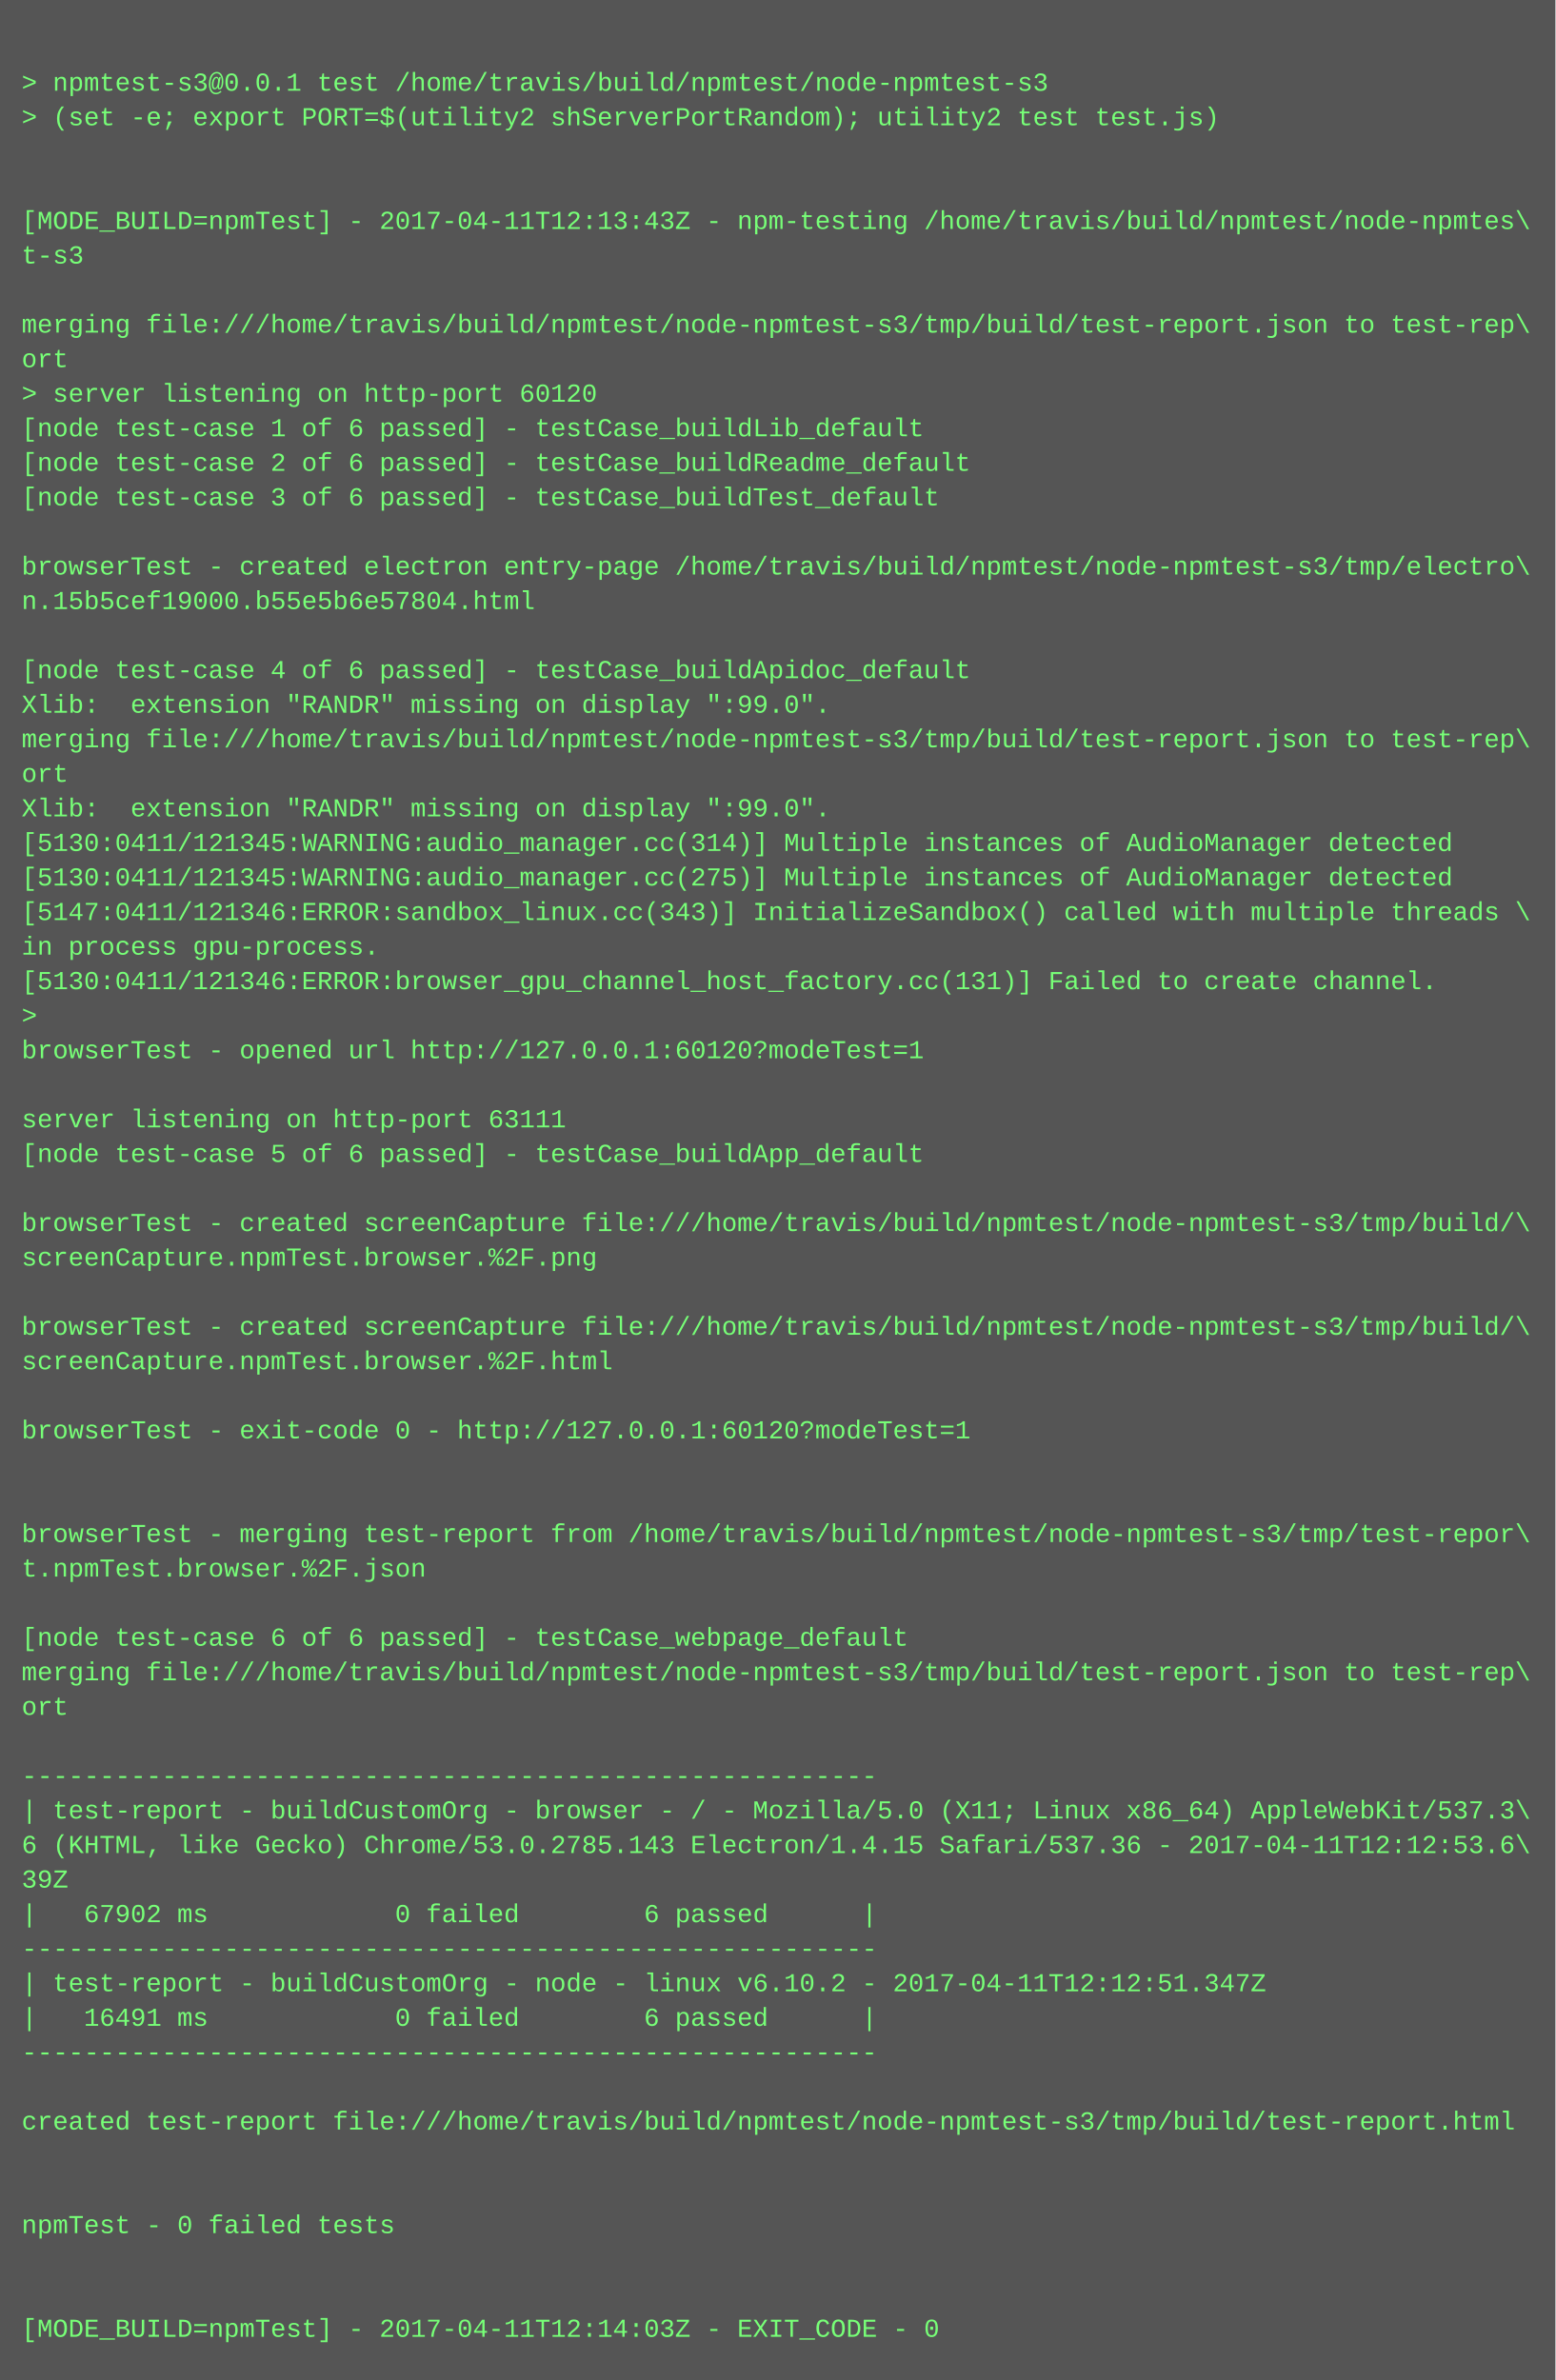
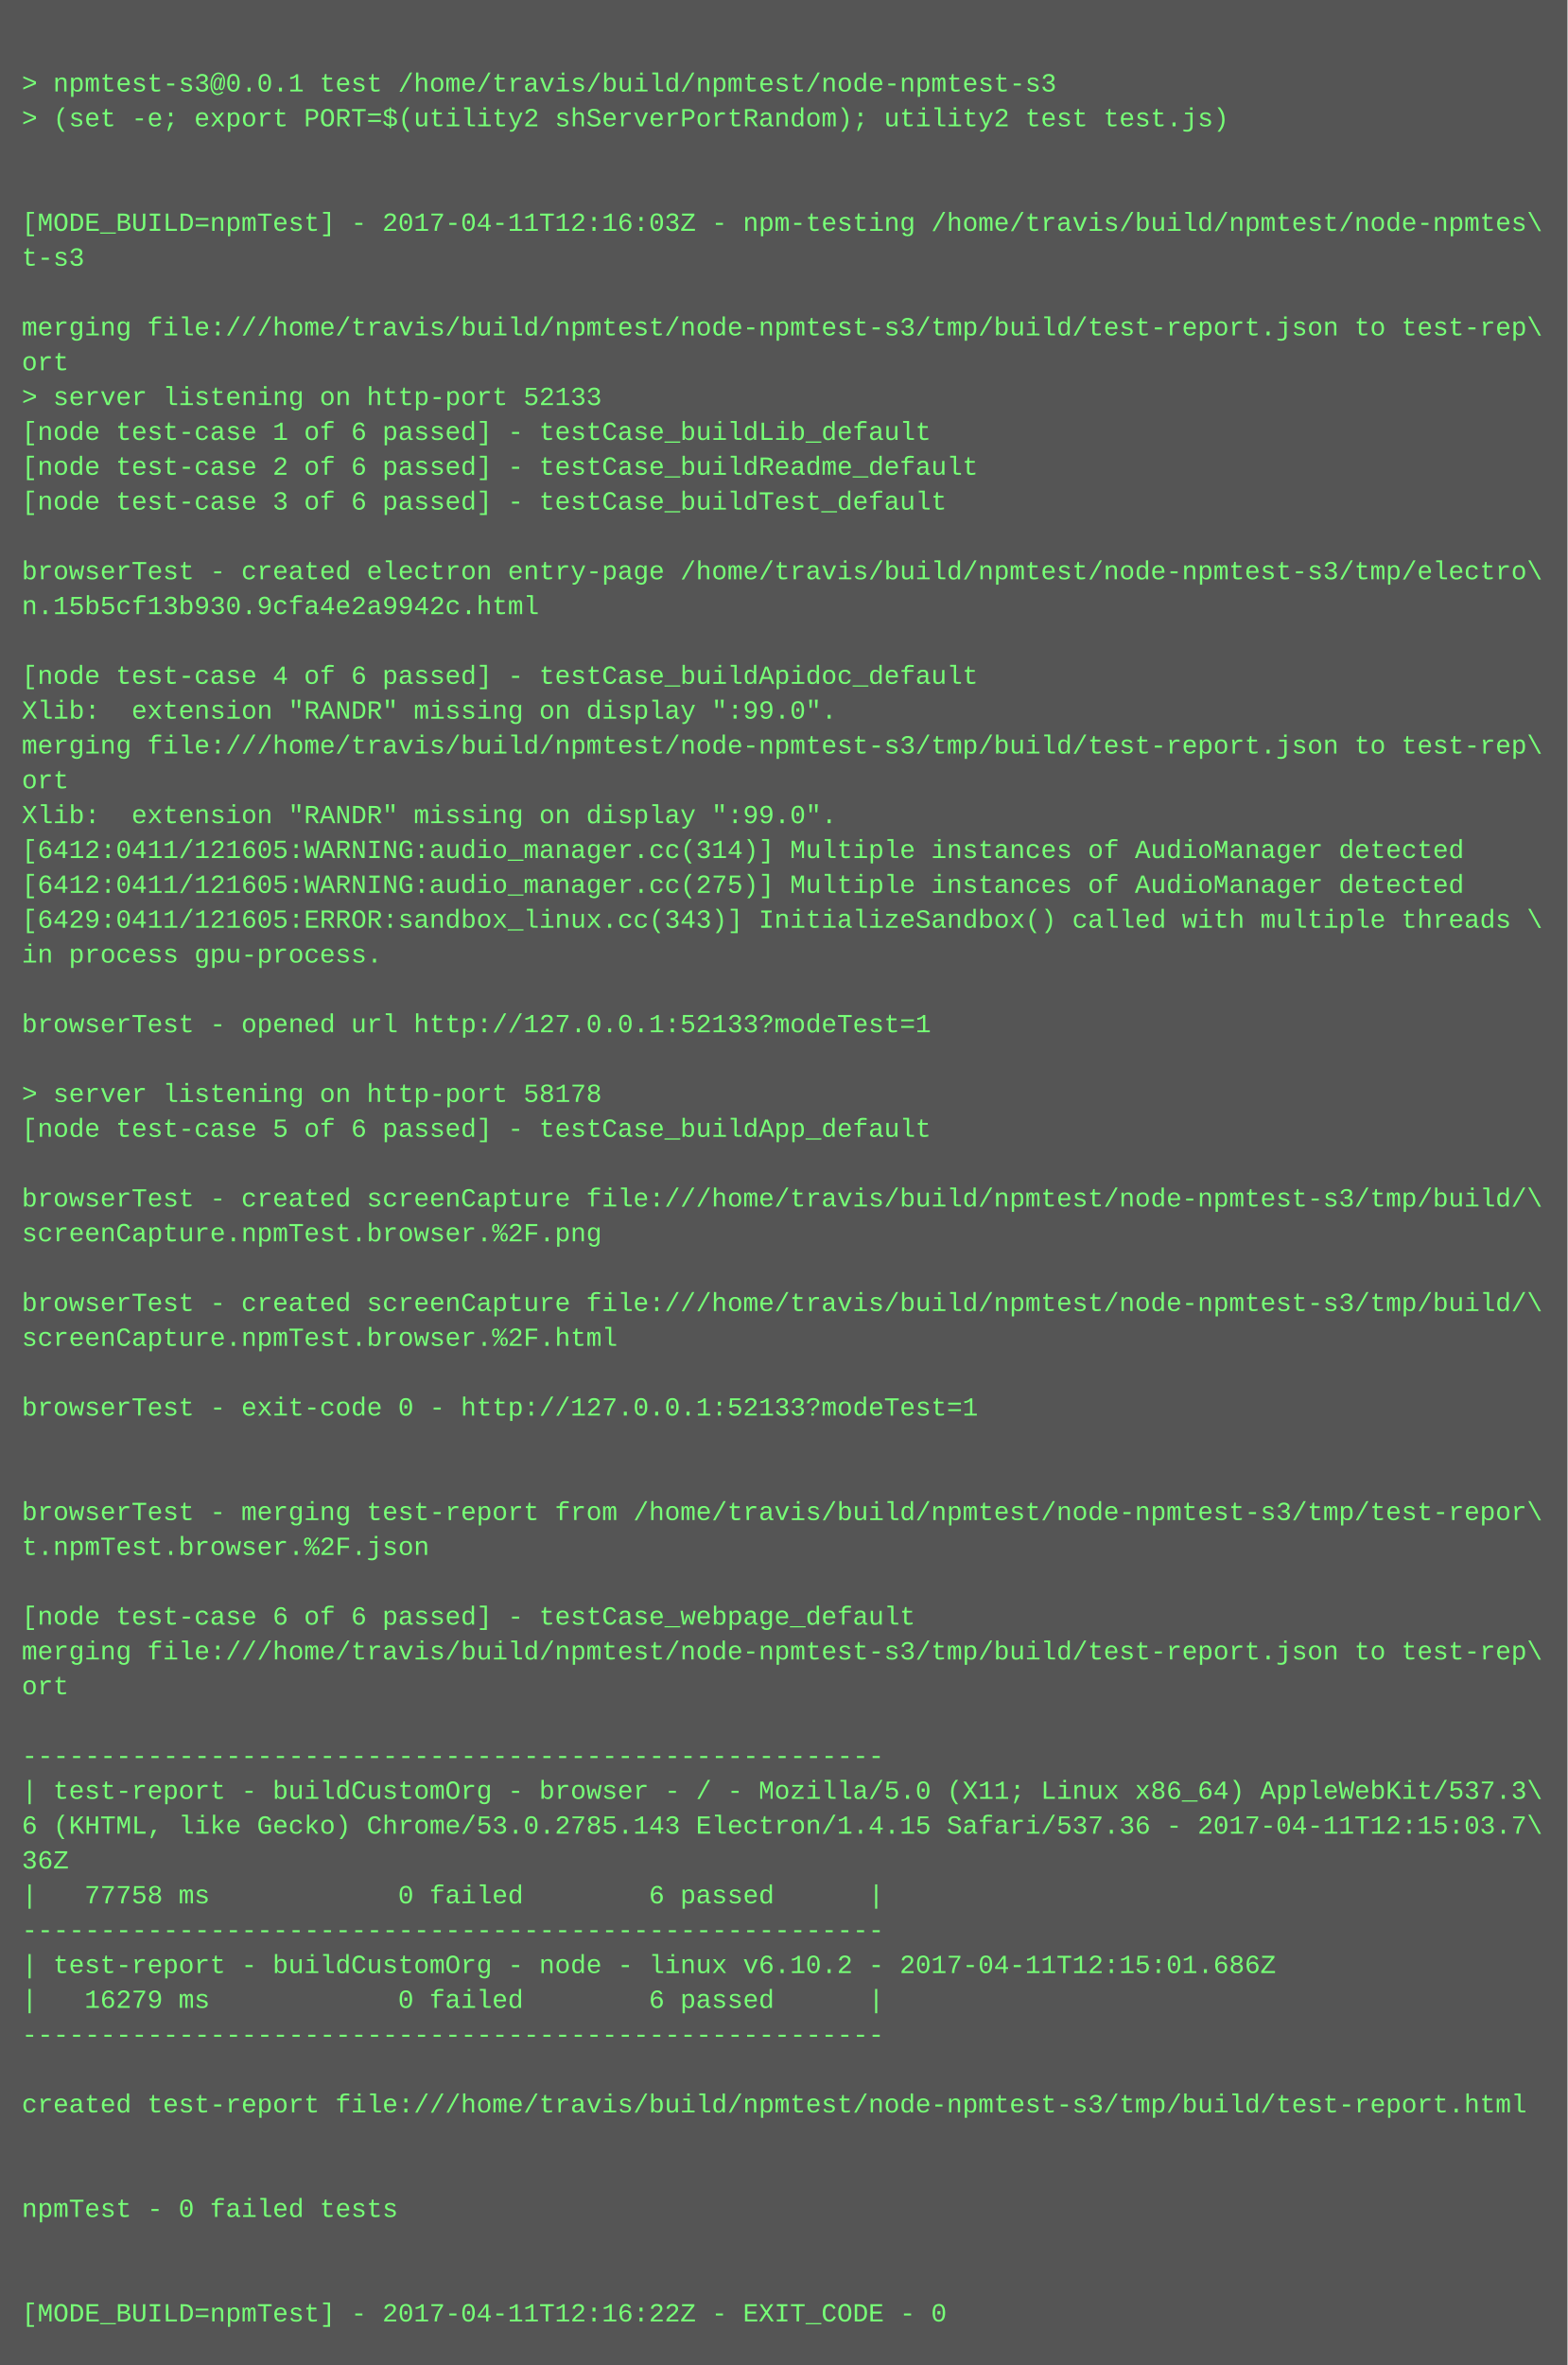
- <svg xmlns="http://www.w3.org/2000/svg" height="1102" width="720">
-   <rect height="1102" fill="#555" width="720" />
+ <svg xmlns="http://www.w3.org/2000/svg" height="1086" width="720">
+   <rect height="1086" fill="#555" width="720" />
  <text fill="#7f7" font-family="Courier New" font-size="12" xml:space="preserve">
    <tspan x="10" y="26" />
    <tspan x="10" y="42">&gt; npmtest-s3@0.0.1 test /home/travis/build/npmtest/node-npmtest-s3</tspan>
    <tspan x="10" y="58">&gt; (set -e; export PORT=$(utility2 shServerPortRandom); utility2 test test.js)</tspan>
    <tspan x="10" y="74" />
    <tspan x="10" y="90" />
-     <tspan x="10" y="106">[MODE_BUILD=npmTest] - 2017-04-11T12:13:43Z - npm-testing /home/travis/build/npmtest/node-npmtes\</tspan>
+     <tspan x="10" y="106">[MODE_BUILD=npmTest] - 2017-04-11T12:16:03Z - npm-testing /home/travis/build/npmtest/node-npmtes\</tspan>
    <tspan x="10" y="122">t-s3</tspan>
    <tspan x="10" y="138" />
    <tspan x="10" y="154">merging file:///home/travis/build/npmtest/node-npmtest-s3/tmp/build/test-report.json to test-rep\</tspan>
    <tspan x="10" y="170">ort</tspan>
-     <tspan x="10" y="186">&gt; server listening on http-port 60120</tspan>
+     <tspan x="10" y="186">&gt; server listening on http-port 52133</tspan>
    <tspan x="10" y="202">[node test-case 1 of 6 passed] - testCase_buildLib_default</tspan>
    <tspan x="10" y="218">[node test-case 2 of 6 passed] - testCase_buildReadme_default</tspan>
    <tspan x="10" y="234">[node test-case 3 of 6 passed] - testCase_buildTest_default</tspan>
    <tspan x="10" y="250" />
    <tspan x="10" y="266">browserTest - created electron entry-page /home/travis/build/npmtest/node-npmtest-s3/tmp/electro\</tspan>
-     <tspan x="10" y="282">n.15b5cef19000.b55e5b6e57804.html</tspan>
+     <tspan x="10" y="282">n.15b5cf13b930.9cfa4e2a9942c.html</tspan>
    <tspan x="10" y="298" />
    <tspan x="10" y="314">[node test-case 4 of 6 passed] - testCase_buildApidoc_default</tspan>
    <tspan x="10" y="330">Xlib:  extension "RANDR" missing on display ":99.0".</tspan>
    <tspan x="10" y="346">merging file:///home/travis/build/npmtest/node-npmtest-s3/tmp/build/test-report.json to test-rep\</tspan>
    <tspan x="10" y="362">ort</tspan>
    <tspan x="10" y="378">Xlib:  extension "RANDR" missing on display ":99.0".</tspan>
-     <tspan x="10" y="394">[5130:0411/121345:WARNING:audio_manager.cc(314)] Multiple instances of AudioManager detected</tspan>
-     <tspan x="10" y="410">[5130:0411/121345:WARNING:audio_manager.cc(275)] Multiple instances of AudioManager detected</tspan>
-     <tspan x="10" y="426">[5147:0411/121346:ERROR:sandbox_linux.cc(343)] InitializeSandbox() called with multiple threads \</tspan>
+     <tspan x="10" y="394">[6412:0411/121605:WARNING:audio_manager.cc(314)] Multiple instances of AudioManager detected</tspan>
+     <tspan x="10" y="410">[6412:0411/121605:WARNING:audio_manager.cc(275)] Multiple instances of AudioManager detected</tspan>
+     <tspan x="10" y="426">[6429:0411/121605:ERROR:sandbox_linux.cc(343)] InitializeSandbox() called with multiple threads \</tspan>
    <tspan x="10" y="442">in process gpu-process. </tspan>
-     <tspan x="10" y="458">[5130:0411/121346:ERROR:browser_gpu_channel_host_factory.cc(131)] Failed to create channel.</tspan>
-     <tspan x="10" y="474">&gt; </tspan>
-     <tspan x="10" y="490">browserTest - opened url http://127.0.0.1:60120?modeTest=1</tspan>
-     <tspan x="10" y="506" />
-     <tspan x="10" y="522">server listening on http-port 63111</tspan>
-     <tspan x="10" y="538">[node test-case 5 of 6 passed] - testCase_buildApp_default</tspan>
-     <tspan x="10" y="554" />
-     <tspan x="10" y="570">browserTest - created screenCapture file:///home/travis/build/npmtest/node-npmtest-s3/tmp/build/\</tspan>
-     <tspan x="10" y="586">screenCapture.npmTest.browser.%2F.png</tspan>
-     <tspan x="10" y="602" />
-     <tspan x="10" y="618">browserTest - created screenCapture file:///home/travis/build/npmtest/node-npmtest-s3/tmp/build/\</tspan>
-     <tspan x="10" y="634">screenCapture.npmTest.browser.%2F.html</tspan>
-     <tspan x="10" y="650" />
-     <tspan x="10" y="666">browserTest - exit-code 0 - http://127.0.0.1:60120?modeTest=1</tspan>
+     <tspan x="10" y="458" />
+     <tspan x="10" y="474">browserTest - opened url http://127.0.0.1:52133?modeTest=1</tspan>
+     <tspan x="10" y="490" />
+     <tspan x="10" y="506">&gt; server listening on http-port 58178</tspan>
+     <tspan x="10" y="522">[node test-case 5 of 6 passed] - testCase_buildApp_default</tspan>
+     <tspan x="10" y="538" />
+     <tspan x="10" y="554">browserTest - created screenCapture file:///home/travis/build/npmtest/node-npmtest-s3/tmp/build/\</tspan>
+     <tspan x="10" y="570">screenCapture.npmTest.browser.%2F.png</tspan>
+     <tspan x="10" y="586" />
+     <tspan x="10" y="602">browserTest - created screenCapture file:///home/travis/build/npmtest/node-npmtest-s3/tmp/build/\</tspan>
+     <tspan x="10" y="618">screenCapture.npmTest.browser.%2F.html</tspan>
+     <tspan x="10" y="634" />
+     <tspan x="10" y="650">browserTest - exit-code 0 - http://127.0.0.1:52133?modeTest=1</tspan>
+     <tspan x="10" y="666" />
    <tspan x="10" y="682" />
-     <tspan x="10" y="698" />
-     <tspan x="10" y="714">browserTest - merging test-report from /home/travis/build/npmtest/node-npmtest-s3/tmp/test-repor\</tspan>
-     <tspan x="10" y="730">t.npmTest.browser.%2F.json</tspan>
-     <tspan x="10" y="746" />
-     <tspan x="10" y="762">[node test-case 6 of 6 passed] - testCase_webpage_default</tspan>
-     <tspan x="10" y="778">merging file:///home/travis/build/npmtest/node-npmtest-s3/tmp/build/test-report.json to test-rep\</tspan>
-     <tspan x="10" y="794">ort</tspan>
-     <tspan x="10" y="810" />
-     <tspan x="10" y="826">-------------------------------------------------------</tspan>
-     <tspan x="10" y="842">| test-report - buildCustomOrg - browser - / - Mozilla/5.0 (X11; Linux x86_64) AppleWebKit/537.3\</tspan>
-     <tspan x="10" y="858">6 (KHTML, like Gecko) Chrome/53.0.2785.143 Electron/1.4.15 Safari/537.36 - 2017-04-11T12:12:53.6\</tspan>
-     <tspan x="10" y="874">39Z</tspan>
-     <tspan x="10" y="890">|   67902 ms            0 failed        6 passed      |</tspan>
-     <tspan x="10" y="906">-------------------------------------------------------</tspan>
-     <tspan x="10" y="922">| test-report - buildCustomOrg - node - linux v6.10.2 - 2017-04-11T12:12:51.347Z</tspan>
-     <tspan x="10" y="938">|   16491 ms            0 failed        6 passed      |</tspan>
-     <tspan x="10" y="954">-------------------------------------------------------</tspan>
-     <tspan x="10" y="970" />
-     <tspan x="10" y="986">created test-report file:///home/travis/build/npmtest/node-npmtest-s3/tmp/build/test-report.html</tspan>
+     <tspan x="10" y="698">browserTest - merging test-report from /home/travis/build/npmtest/node-npmtest-s3/tmp/test-repor\</tspan>
+     <tspan x="10" y="714">t.npmTest.browser.%2F.json</tspan>
+     <tspan x="10" y="730" />
+     <tspan x="10" y="746">[node test-case 6 of 6 passed] - testCase_webpage_default</tspan>
+     <tspan x="10" y="762">merging file:///home/travis/build/npmtest/node-npmtest-s3/tmp/build/test-report.json to test-rep\</tspan>
+     <tspan x="10" y="778">ort</tspan>
+     <tspan x="10" y="794" />
+     <tspan x="10" y="810">-------------------------------------------------------</tspan>
+     <tspan x="10" y="826">| test-report - buildCustomOrg - browser - / - Mozilla/5.0 (X11; Linux x86_64) AppleWebKit/537.3\</tspan>
+     <tspan x="10" y="842">6 (KHTML, like Gecko) Chrome/53.0.2785.143 Electron/1.4.15 Safari/537.36 - 2017-04-11T12:15:03.7\</tspan>
+     <tspan x="10" y="858">36Z</tspan>
+     <tspan x="10" y="874">|   77758 ms            0 failed        6 passed      |</tspan>
+     <tspan x="10" y="890">-------------------------------------------------------</tspan>
+     <tspan x="10" y="906">| test-report - buildCustomOrg - node - linux v6.10.2 - 2017-04-11T12:15:01.686Z</tspan>
+     <tspan x="10" y="922">|   16279 ms            0 failed        6 passed      |</tspan>
+     <tspan x="10" y="938">-------------------------------------------------------</tspan>
+     <tspan x="10" y="954" />
+     <tspan x="10" y="970">created test-report file:///home/travis/build/npmtest/node-npmtest-s3/tmp/build/test-report.html</tspan>
+     <tspan x="10" y="986" />
    <tspan x="10" y="1002" />
-     <tspan x="10" y="1018" />
-     <tspan x="10" y="1034">npmTest - 0 failed tests</tspan>
+     <tspan x="10" y="1018">npmTest - 0 failed tests</tspan>
+     <tspan x="10" y="1034" />
    <tspan x="10" y="1050" />
-     <tspan x="10" y="1066" />
-     <tspan x="10" y="1082">[MODE_BUILD=npmTest] - 2017-04-11T12:14:03Z - EXIT_CODE - 0</tspan>
+     <tspan x="10" y="1066">[MODE_BUILD=npmTest] - 2017-04-11T12:16:22Z - EXIT_CODE - 0</tspan>
  </text>
</svg>
